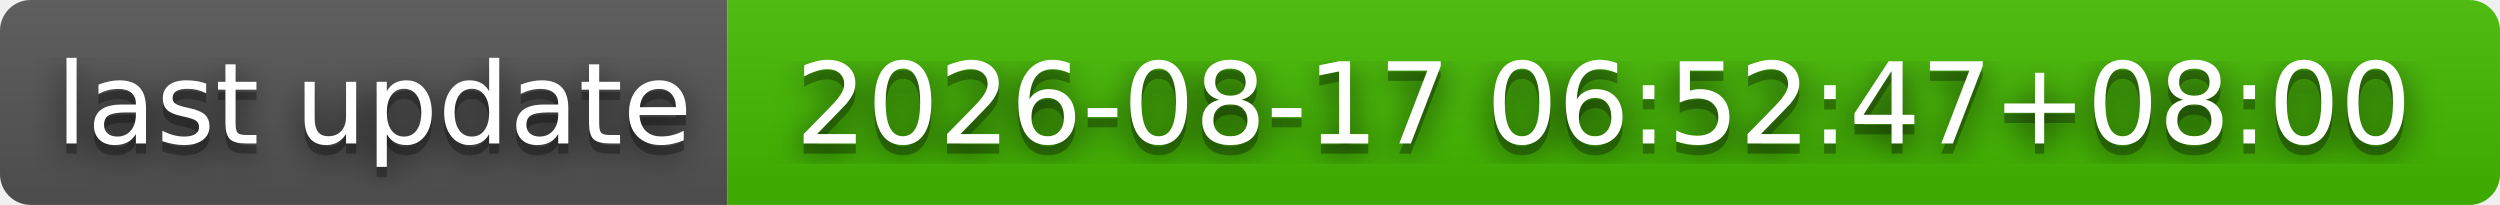
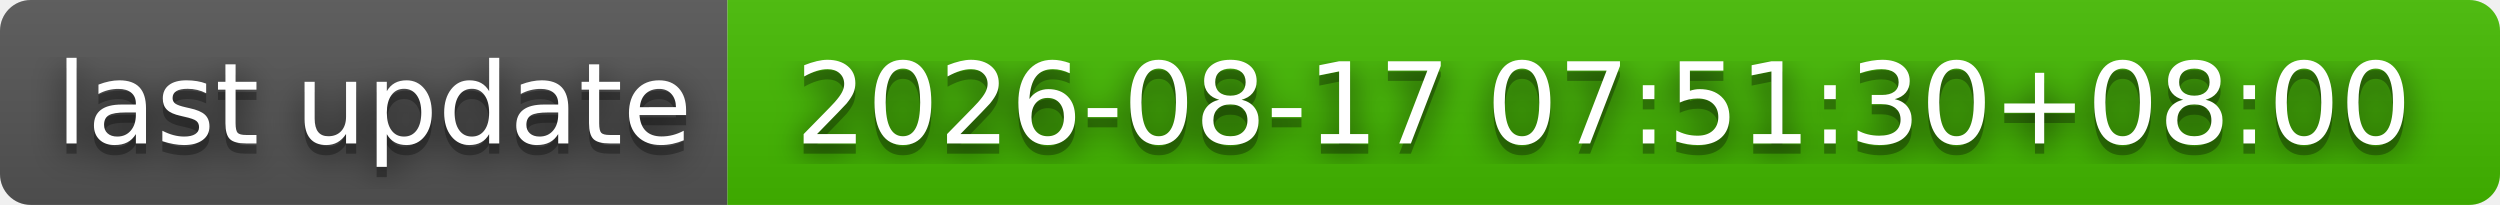
- <svg xmlns="http://www.w3.org/2000/svg" width="244" height="20" role="img" aria-label="last update: 2026-08-17 06:52:47+08:00">
+ <svg xmlns="http://www.w3.org/2000/svg" width="244" height="20" role="img" aria-label="last update: 2026-08-17 07:51:30+08:00">
  <filter id="blur">
    <feGaussianBlur stdDeviation="16" />
  </filter>
  <linearGradient id="s" x2="0" y2="100%">
    <stop offset="0" stop-color="#bbb" stop-opacity=".1" />
    <stop offset="1" stop-opacity=".1" />
  </linearGradient>
  <clipPath id="r">
    <rect width="244" height="20" rx="3" />
  </clipPath>
  <g clip-path="url(#r)">
    <rect width="71" height="20" fill="#555" />
    <rect x="71" width="173" height="20" fill="#4b0" />
    <rect width="244" height="20" fill="url(#s)" />
  </g>
  <g fill="#fff" text-anchor="middle" font-family="Verdana,Geneva,DejaVu Sans,sans-serif" text-rendering="geometricPrecision" font-size="110">
    <g transform="scale(.1)">
      <g aria-hidden="true" fill="#010101">
        <text x="365" y="150" fill-opacity=".8" filter="url(#blur)" textLength="610">last update</text>
        <text x="365" y="150" fill-opacity=".3" textLength="610">last update</text>
      </g>
      <text x="365" y="140" textLength="610">last update</text>
    </g>
    <g transform="scale(.1)">
      <g aria-hidden="true" fill="#010101">
-         <text x="1565" y="150" fill-opacity=".8" filter="url(#blur)" textLength="1630">2026-08-17 06:52:47+08:00</text>
-         <text x="1565" y="150" fill-opacity=".3" textLength="1630">2026-08-17 06:52:47+08:00</text>
+         <text x="1565" y="150" fill-opacity=".8" filter="url(#blur)" textLength="1630">2026-08-17 07:51:30+08:00</text>
+         <text x="1565" y="150" fill-opacity=".3" textLength="1630">2026-08-17 07:51:30+08:00</text>
      </g>
-       <text x="1565" y="140" textLength="1630">2026-08-17 06:52:47+08:00</text>
+       <text x="1565" y="140" textLength="1630">2026-08-17 07:51:30+08:00</text>
    </g>
  </g>
</svg>
